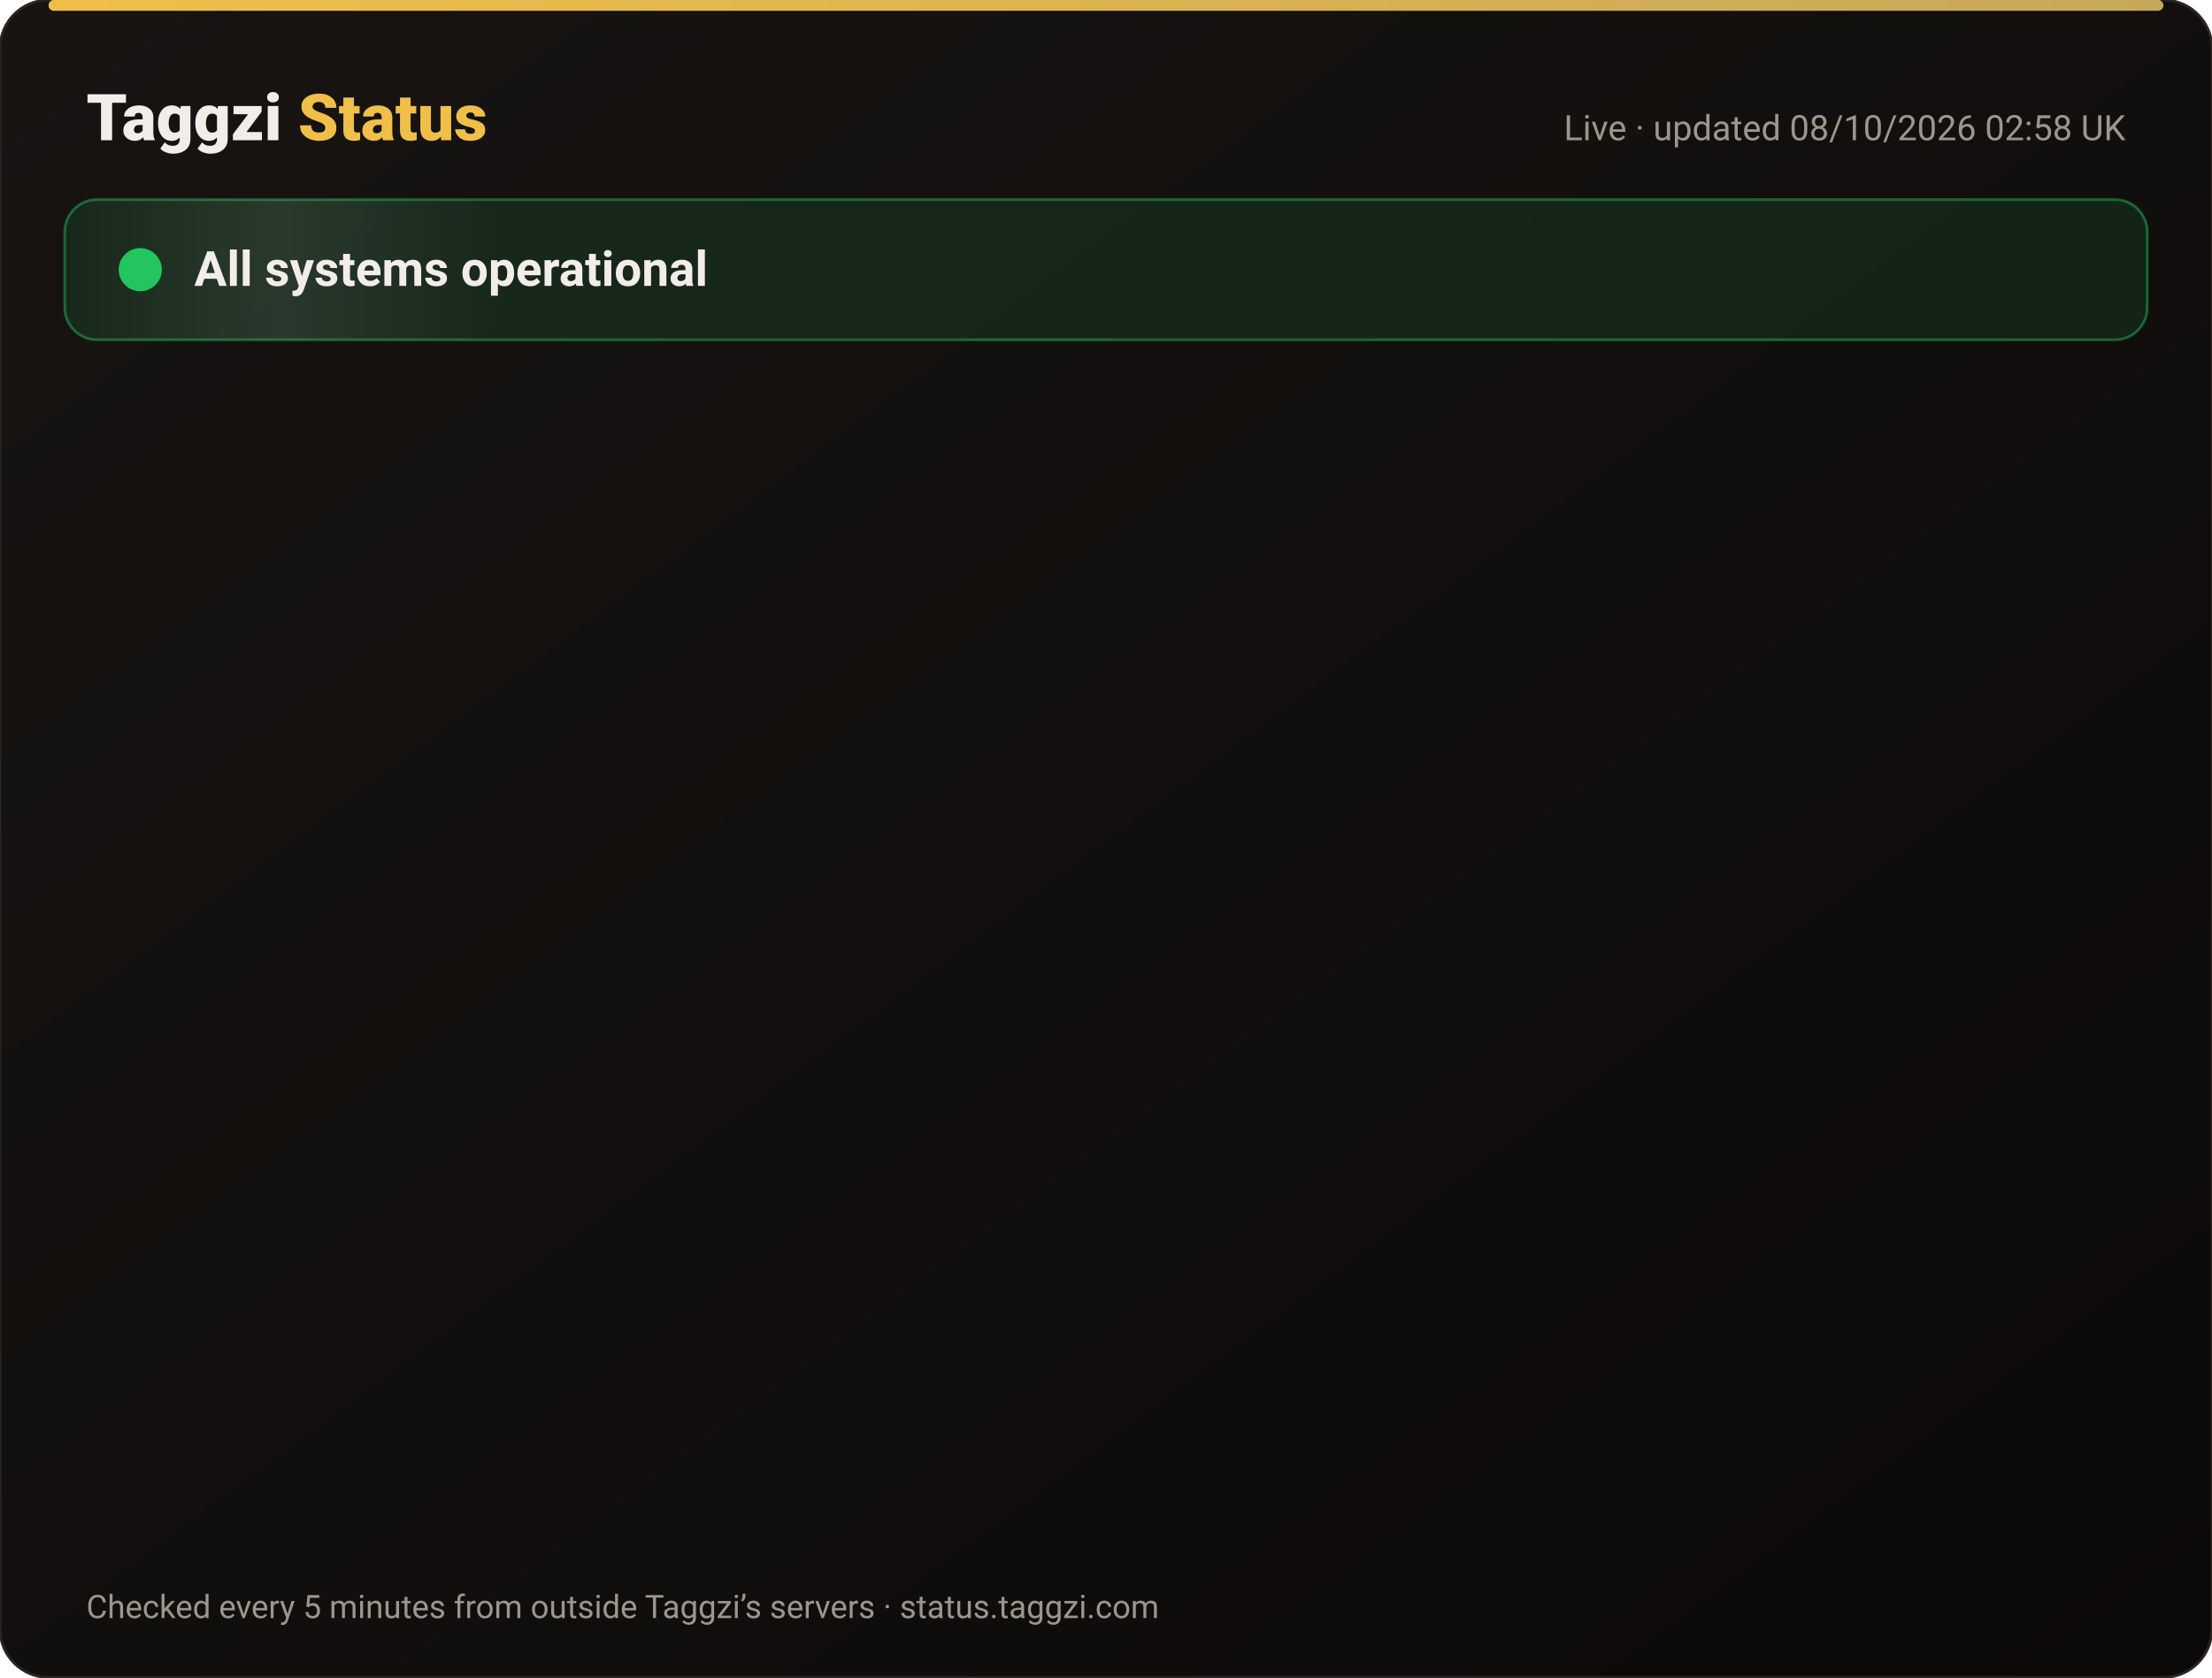
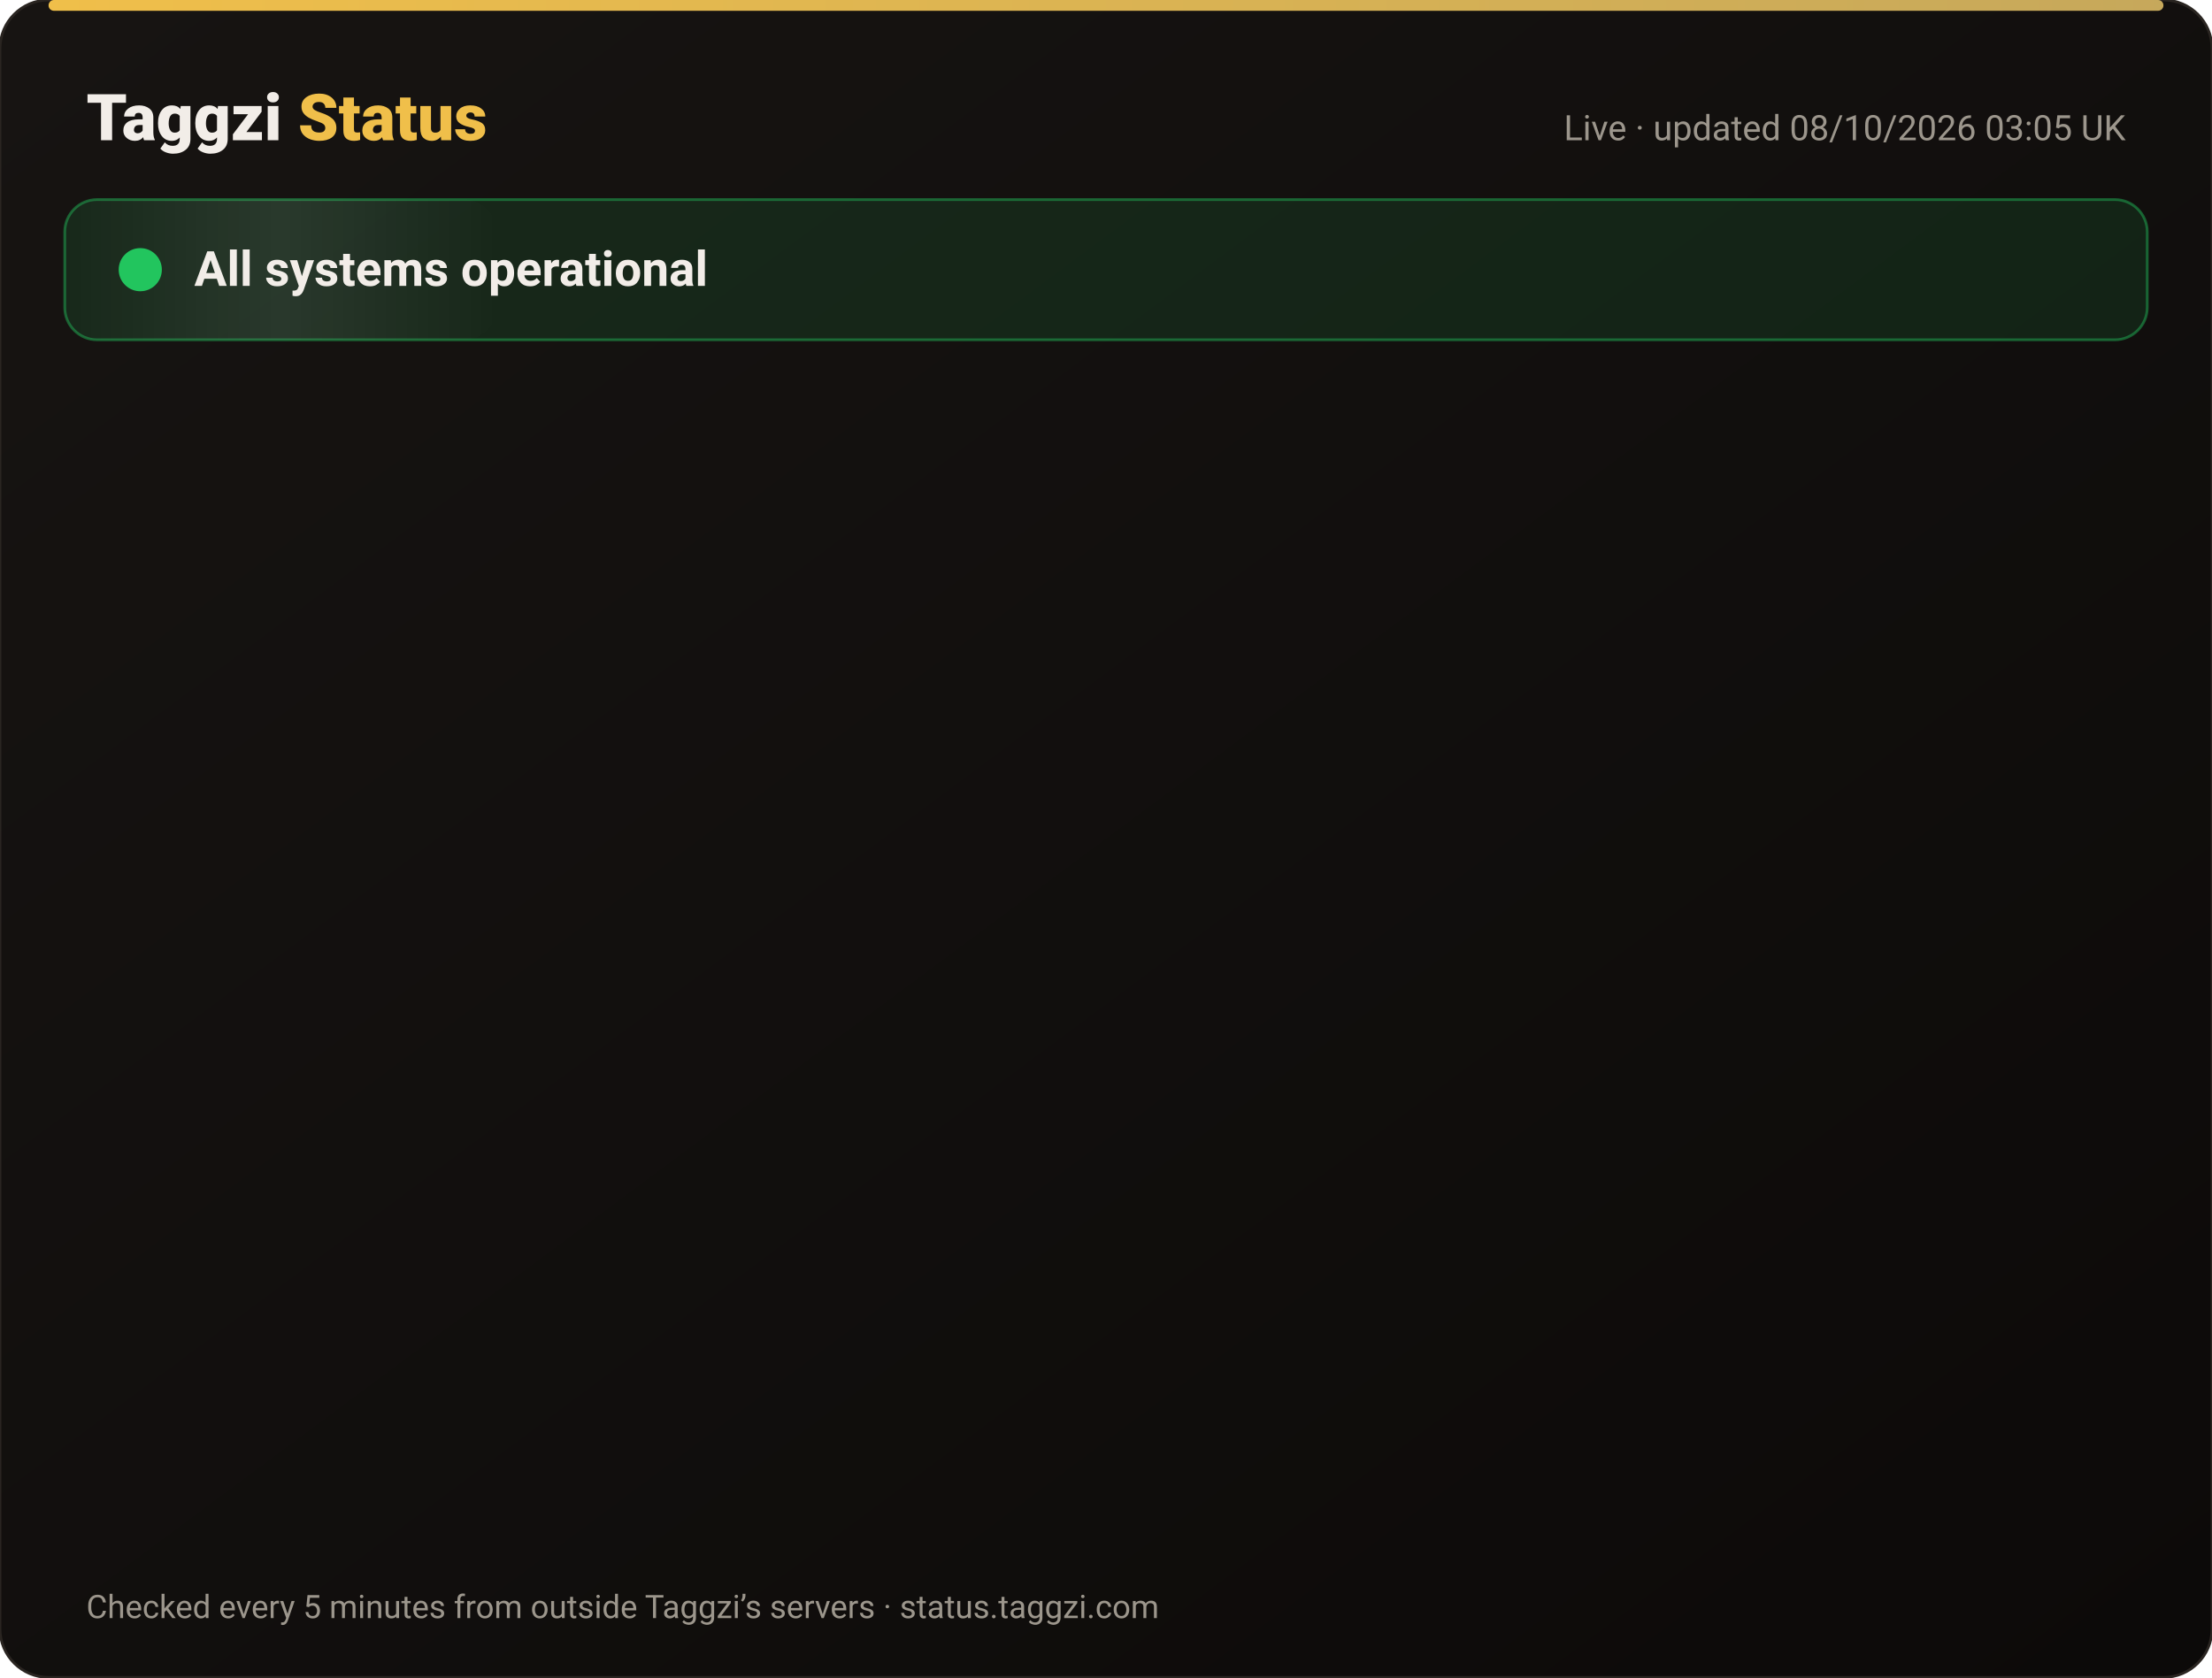
<svg xmlns="http://www.w3.org/2000/svg" width="820" height="622" viewBox="0 0 820 622" font-family="-apple-system,Segoe UI,Roboto,Helvetica,Arial,sans-serif">
  <defs>
    <linearGradient id="bg" x1="0" y1="0" x2="1" y2="1">
      <stop offset="0" stop-color="#171412" />
      <stop offset="1" stop-color="#0C0A09" />
    </linearGradient>
    <linearGradient id="gold" x1="0" x2="1">
      <stop offset="0" stop-color="#F0BF4A" />
      <stop offset="1" stop-color="#c6a85b" />
    </linearGradient>
    <linearGradient id="shine" x1="0" x2="1">
      <stop offset="0" stop-color="#fff" stop-opacity="0" />
      <stop offset=".5" stop-color="#fff" stop-opacity=".08" />
      <stop offset="1" stop-color="#fff" stop-opacity="0" />
    </linearGradient>
  </defs>
  <rect width="820" height="622" rx="18" fill="url(#bg)" stroke="#2a2521" />
  <rect x="18" y="0" width="784" height="4" rx="2" fill="url(#gold)" />
  <text x="32" y="52" font-size="24" font-weight="800" fill="#F2EDE8">Taggzi <tspan fill="#F0BF4A">Status</tspan>
  </text>
-   <text x="788" y="52" font-size="13" fill="#9C968C" text-anchor="end">Live · updated 08/10/2026 02:58 UK</text>
+   <text x="788" y="52" font-size="13" fill="#9C968C" text-anchor="end">Live · updated 08/10/2026 03:05 UK</text>
  <rect x="24" y="74" width="772" height="52" rx="12" fill="#22c55e" fill-opacity=".12" stroke="#22c55e" stroke-opacity=".45" />
  <rect x="24" y="74" width="160" height="52" rx="12" fill="url(#shine)">
    <animate attributeName="x" from="-160" to="820" dur="4s" repeatCount="indefinite" />
  </rect>
  <circle cx="52" cy="100" r="7" fill="#22c55e" />
  <circle cx="52" cy="100" r="7" fill="none" stroke="#22c55e" stroke-width="2">
    <animate attributeName="r" values="7;15;7" dur="2s" repeatCount="indefinite" />
    <animate attributeName="opacity" values=".9;0;.9" dur="2s" repeatCount="indefinite" />
  </circle>
  <text x="72" y="106" font-size="18" font-weight="700" fill="#F2EDE8">All systems operational</text>
  <g opacity="0">
    <animate attributeName="opacity" from="0" to="1" begin="0.00s" dur=".6s" fill="freeze" />
    <line x1="32" y1="188" x2="788" y2="188" stroke="#2a2521" />
    <circle cx="44" cy="166" r="6" fill="#22c55e">
      <animate attributeName="opacity" values="1;.45;1" dur="2.4s" begin="0.00s" repeatCount="indefinite" />
    </circle>
    <text x="62" y="171" font-size="15" font-weight="650" fill="#F2EDE8">Website</text>
    <text x="630" y="171" font-size="13" fill="#9C968C" text-anchor="end">100.00% uptime</text>
    <rect x="648" y="154" width="140" height="24" rx="12" fill="#22c55e" fill-opacity=".14" stroke="#22c55e" stroke-opacity=".5" />
    <text x="718" y="171" font-size="12" font-weight="700" fill="#22c55e" text-anchor="middle">Operational</text>
  </g>
  <g opacity="0">
    <animate attributeName="opacity" from="0" to="1" begin="0.15s" dur=".6s" fill="freeze" />
    <line x1="32" y1="234" x2="788" y2="234" stroke="#2a2521" />
    <circle cx="44" cy="212" r="6" fill="#22c55e">
      <animate attributeName="opacity" values="1;.45;1" dur="2.4s" begin="0.15s" repeatCount="indefinite" />
    </circle>
    <text x="62" y="217" font-size="15" font-weight="650" fill="#F2EDE8">Tag scans</text>
    <text x="630" y="217" font-size="13" fill="#9C968C" text-anchor="end">100.00% uptime</text>
    <rect x="648" y="200" width="140" height="24" rx="12" fill="#22c55e" fill-opacity=".14" stroke="#22c55e" stroke-opacity=".5" />
    <text x="718" y="217" font-size="12" font-weight="700" fill="#22c55e" text-anchor="middle">Operational</text>
  </g>
  <g opacity="0">
    <animate attributeName="opacity" from="0" to="1" begin="0.30s" dur=".6s" fill="freeze" />
    <line x1="32" y1="280" x2="788" y2="280" stroke="#2a2521" />
    <circle cx="44" cy="258" r="6" fill="#22c55e">
      <animate attributeName="opacity" values="1;.45;1" dur="2.4s" begin="0.30s" repeatCount="indefinite" />
    </circle>
    <text x="62" y="263" font-size="15" font-weight="650" fill="#F2EDE8">Manual tag lookup</text>
    <text x="630" y="263" font-size="13" fill="#9C968C" text-anchor="end">100.00% uptime</text>
    <rect x="648" y="246" width="140" height="24" rx="12" fill="#22c55e" fill-opacity=".14" stroke="#22c55e" stroke-opacity=".5" />
    <text x="718" y="263" font-size="12" font-weight="700" fill="#22c55e" text-anchor="middle">Operational</text>
  </g>
  <g opacity="0">
    <animate attributeName="opacity" from="0" to="1" begin="0.45s" dur=".6s" fill="freeze" />
    <line x1="32" y1="326" x2="788" y2="326" stroke="#2a2521" />
    <circle cx="44" cy="304" r="6" fill="#22c55e">
      <animate attributeName="opacity" values="1;.45;1" dur="2.4s" begin="0.45s" repeatCount="indefinite" />
    </circle>
    <text x="62" y="309" font-size="15" font-weight="650" fill="#F2EDE8">App &amp; login</text>
    <text x="630" y="309" font-size="13" fill="#9C968C" text-anchor="end">100.00% uptime</text>
    <rect x="648" y="292" width="140" height="24" rx="12" fill="#22c55e" fill-opacity=".14" stroke="#22c55e" stroke-opacity=".5" />
    <text x="718" y="309" font-size="12" font-weight="700" fill="#22c55e" text-anchor="middle">Operational</text>
  </g>
  <g opacity="0">
    <animate attributeName="opacity" from="0" to="1" begin="0.60s" dur=".6s" fill="freeze" />
    <line x1="32" y1="372" x2="788" y2="372" stroke="#2a2521" />
    <circle cx="44" cy="350" r="6" fill="#22c55e">
      <animate attributeName="opacity" values="1;.45;1" dur="2.4s" begin="0.60s" repeatCount="indefinite" />
    </circle>
    <text x="62" y="355" font-size="15" font-weight="650" fill="#F2EDE8">Community alerts</text>
    <text x="630" y="355" font-size="13" fill="#9C968C" text-anchor="end">100.00% uptime</text>
    <rect x="648" y="338" width="140" height="24" rx="12" fill="#22c55e" fill-opacity=".14" stroke="#22c55e" stroke-opacity=".5" />
    <text x="718" y="355" font-size="12" font-weight="700" fill="#22c55e" text-anchor="middle">Operational</text>
  </g>
  <g opacity="0">
    <animate attributeName="opacity" from="0" to="1" begin="0.75s" dur=".6s" fill="freeze" />
    <line x1="32" y1="418" x2="788" y2="418" stroke="#2a2521" />
    <circle cx="44" cy="396" r="6" fill="#22c55e">
      <animate attributeName="opacity" values="1;.45;1" dur="2.4s" begin="0.75s" repeatCount="indefinite" />
    </circle>
    <text x="62" y="401" font-size="15" font-weight="650" fill="#F2EDE8">Private calling</text>
    <text x="630" y="401" font-size="13" fill="#9C968C" text-anchor="end">100.00% uptime</text>
    <rect x="648" y="384" width="140" height="24" rx="12" fill="#22c55e" fill-opacity=".14" stroke="#22c55e" stroke-opacity=".5" />
    <text x="718" y="401" font-size="12" font-weight="700" fill="#22c55e" text-anchor="middle">Operational</text>
  </g>
  <g opacity="0">
    <animate attributeName="opacity" from="0" to="1" begin="0.90s" dur=".6s" fill="freeze" />
    <line x1="32" y1="464" x2="788" y2="464" stroke="#2a2521" />
    <circle cx="44" cy="442" r="6" fill="#22c55e">
      <animate attributeName="opacity" values="1;.45;1" dur="2.4s" begin="0.90s" repeatCount="indefinite" />
    </circle>
    <text x="62" y="447" font-size="15" font-weight="650" fill="#F2EDE8">Payments</text>
    <text x="630" y="447" font-size="13" fill="#9C968C" text-anchor="end">100.00% uptime</text>
    <rect x="648" y="430" width="140" height="24" rx="12" fill="#22c55e" fill-opacity=".14" stroke="#22c55e" stroke-opacity=".5" />
    <text x="718" y="447" font-size="12" font-weight="700" fill="#22c55e" text-anchor="middle">Operational</text>
  </g>
  <g opacity="0">
    <animate attributeName="opacity" from="0" to="1" begin="1.05s" dur=".6s" fill="freeze" />
    <line x1="32" y1="510" x2="788" y2="510" stroke="#2a2521" />
    <circle cx="44" cy="488" r="6" fill="#22c55e">
      <animate attributeName="opacity" values="1;.45;1" dur="2.4s" begin="1.05s" repeatCount="indefinite" />
    </circle>
    <text x="62" y="493" font-size="15" font-weight="650" fill="#F2EDE8">Email &amp; support</text>
    <text x="630" y="493" font-size="13" fill="#9C968C" text-anchor="end">100.00% uptime</text>
    <rect x="648" y="476" width="140" height="24" rx="12" fill="#22c55e" fill-opacity=".14" stroke="#22c55e" stroke-opacity=".5" />
    <text x="718" y="493" font-size="12" font-weight="700" fill="#22c55e" text-anchor="middle">Operational</text>
  </g>
  <g opacity="0">
    <animate attributeName="opacity" from="0" to="1" begin="1.20s" dur=".6s" fill="freeze" />
    <line x1="32" y1="556" x2="788" y2="556" stroke="#2a2521" />
    <circle cx="44" cy="534" r="6" fill="#22c55e">
      <animate attributeName="opacity" values="1;.45;1" dur="2.4s" begin="1.20s" repeatCount="indefinite" />
    </circle>
    <text x="62" y="539" font-size="15" font-weight="650" fill="#F2EDE8">Secure connection (SSL)</text>
    <text x="630" y="539" font-size="13" fill="#9C968C" text-anchor="end">100.00% uptime</text>
    <rect x="648" y="522" width="140" height="24" rx="12" fill="#22c55e" fill-opacity=".14" stroke="#22c55e" stroke-opacity=".5" />
    <text x="718" y="539" font-size="12" font-weight="700" fill="#22c55e" text-anchor="middle">Operational</text>
  </g>
  <text x="32" y="600" font-size="12" fill="#9C968C">Checked every 5 minutes from outside Taggzi’s servers · status.taggzi.com</text>
</svg>
